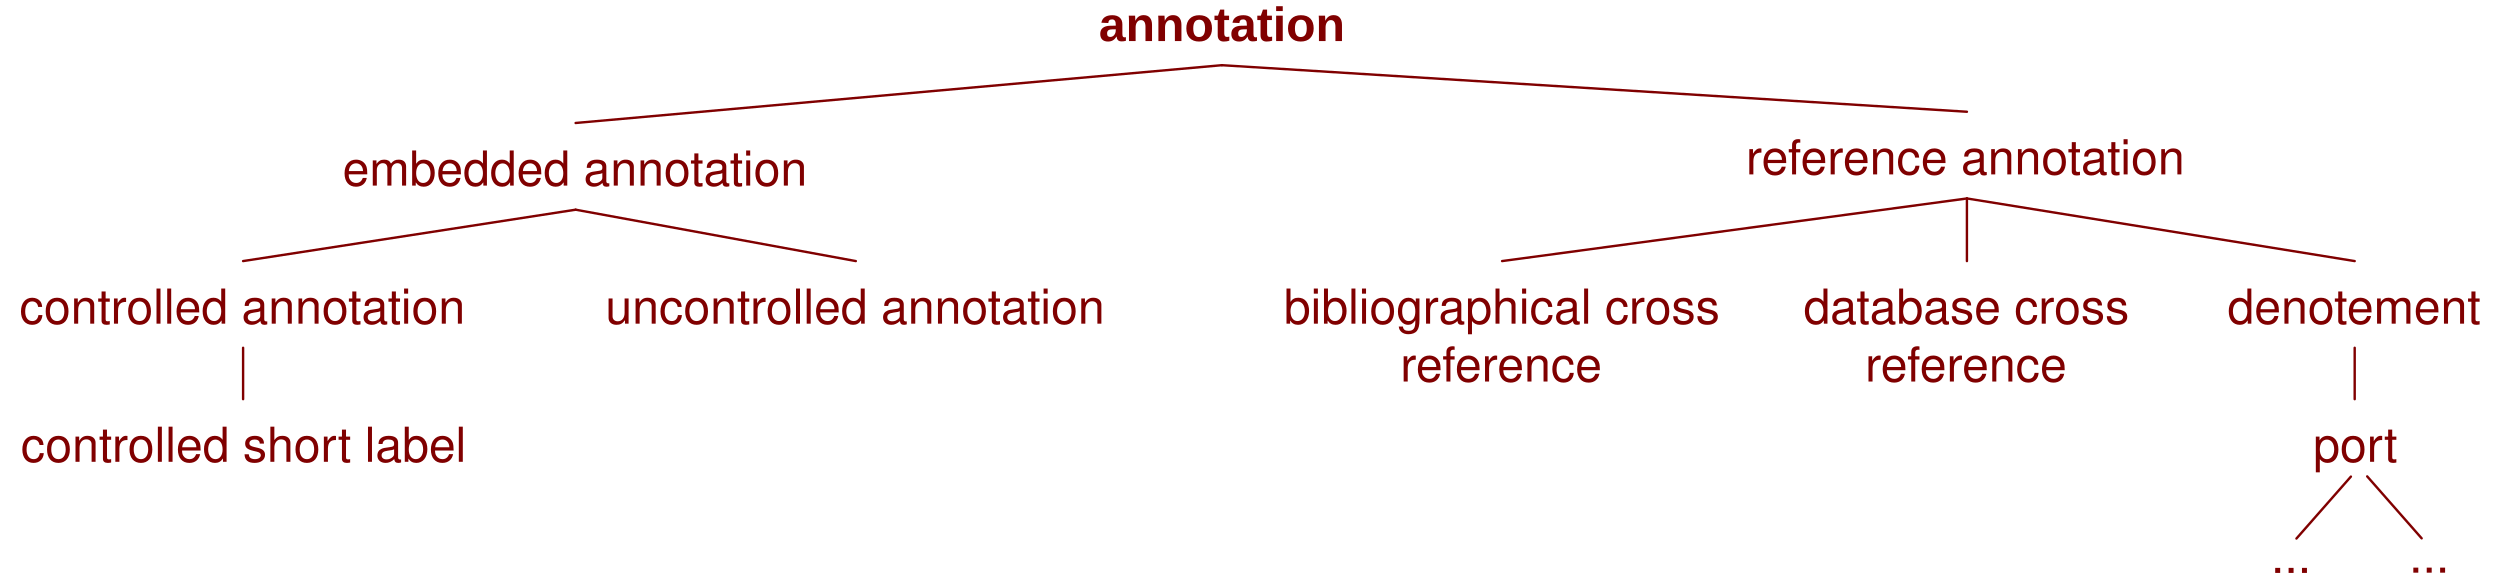
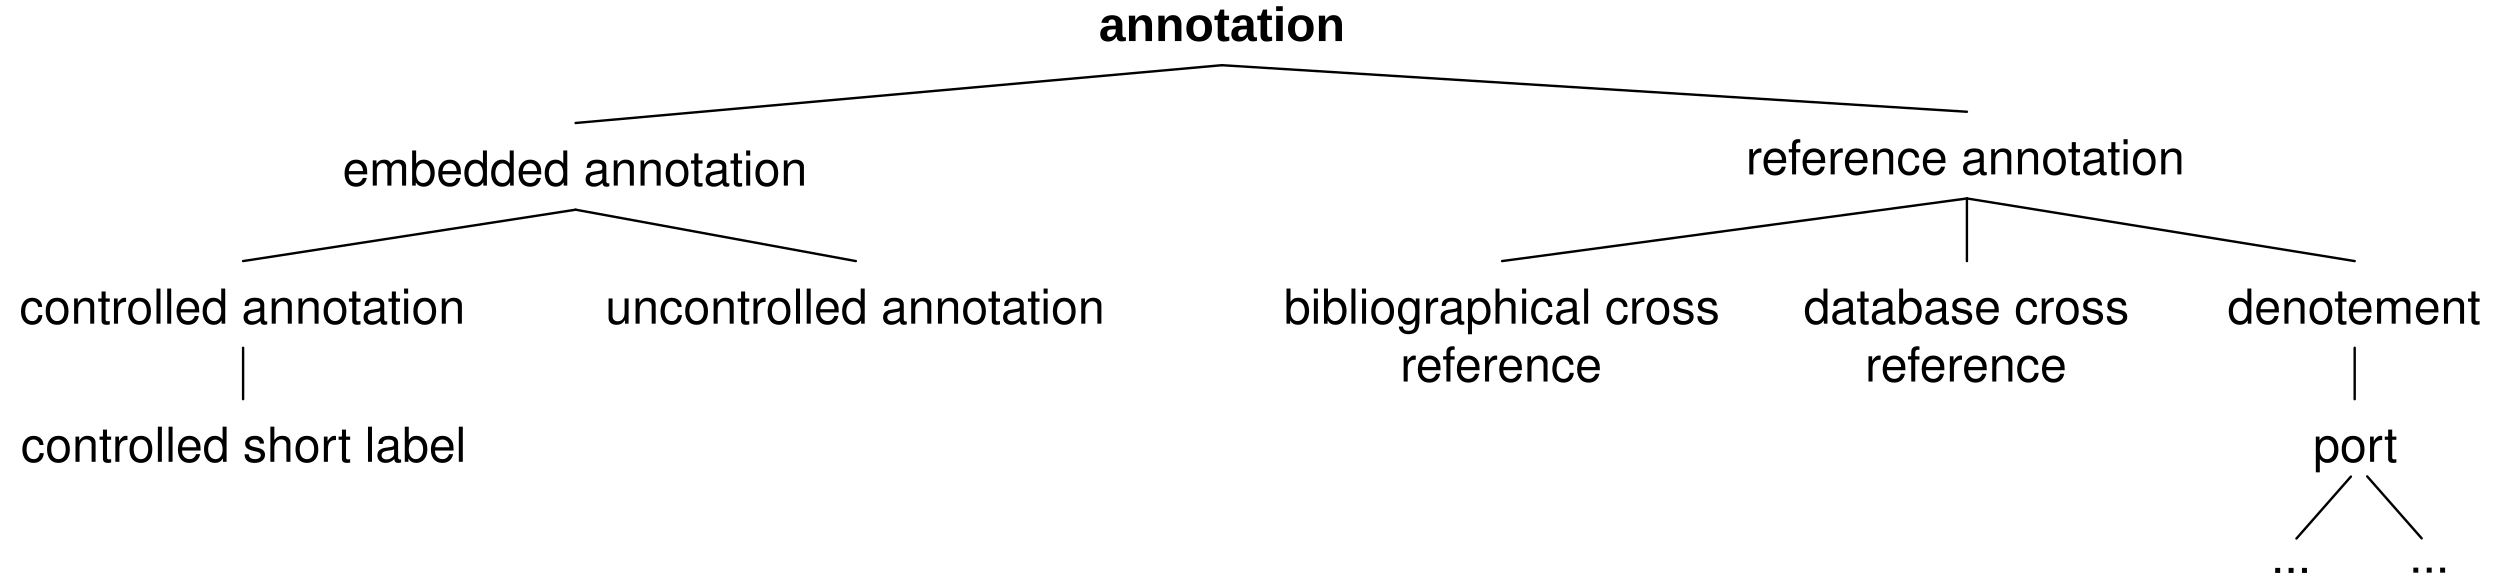
<svg xmlns="http://www.w3.org/2000/svg" version="1.1" viewBox="30 47 519 122" width="648.75" height="152.5" id="svg4965">
  <defs id="defs4969">
    <font-face font-family="Helvetica" font-size="10" units-per-em="1000" underline-position="-75.684" underline-thickness="49.316" slope="0" x-height="532.227" cap-height="719.727" ascent="770.02" descent="-229.98" font-weight="bold" id="font-face4971" stemv="0" stemh="0" accent-height="0" ideographic="0" alphabetic="0" mathematical="0" hanging="0" v-ideographic="0" v-alphabetic="0" v-mathematical="0" v-hanging="0" strikethrough-position="0" strikethrough-thickness="0" overline-position="0" overline-thickness="0">
      <font-face-src id="font-face-src4973">
        <font-face-name name="Helvetica-Bold" id="font-face-name4975" />
      </font-face-src>
    </font-face>
    <font-face font-family="Helvetica" font-size="10" units-per-em="1000" underline-position="-75.684" underline-thickness="49.316" slope="0" x-height="522.949" cap-height="717.285" ascent="770.02" descent="-229.98" font-weight="500" id="font-face4977" stemv="0" stemh="0" accent-height="0" ideographic="0" alphabetic="0" mathematical="0" hanging="0" v-ideographic="0" v-alphabetic="0" v-mathematical="0" v-hanging="0" strikethrough-position="0" strikethrough-thickness="0" overline-position="0" overline-thickness="0">
      <font-face-src id="font-face-src4979">
        <font-face-name name="Helvetica" id="font-face-name4981" />
      </font-face-src>
    </font-face>
  </defs>
-   <text id="text4991" style="fill:#800000;stroke:none;-inkscape-font-specification:Arial Bold;font-family:Arial;font-weight:bold;font-style:normal;font-stretch:normal;font-variant:normal" x="257.667" y="45.533">
-     <tspan font-size="10" font-weight="bold" x="258.115" y="55.533" textLength="51.104" id="tspan4993" style="font-size:10px;font-weight:bold;fill:#800000;font-family:Arial;-inkscape-font-specification:Arial Bold;font-style:normal;font-stretch:normal;font-variant:normal">annotation</tspan>
+   <text id="text4991" style="fill:#000000;stroke:none;-inkscape-font-specification:Arial Bold;font-family:Arial;font-weight:bold;font-style:normal;font-stretch:normal;font-variant:normal;fill-opacity:1;" x="257.667" y="45.533">
+     <tspan font-size="10" font-weight="bold" x="258.115" y="55.533" textLength="51.104" id="tspan4993" style="font-size:10px;font-weight:bold;fill:#000000;font-family:Arial;-inkscape-font-specification:Arial Bold;font-style:normal;font-stretch:normal;font-variant:normal;fill-opacity:1;">annotation</tspan>
  </text>
-   <text id="text4995" style="fill:#800000;stroke:none" x="101" y="75.533">
-     <tspan font-size="10" font-weight="500" x="101.126" y="85.533" textLength="96.748" id="tspan4997" style="font-size:10px;font-weight:500;fill:#800000;font-family:Helvetica">embedded annotation</tspan>
+   <text id="text4995" style="fill:#000000;stroke:none;fill-opacity:1;" x="101" y="75.533">
+     <tspan font-size="10" font-weight="500" x="101.126" y="85.533" textLength="96.748" id="tspan4997" style="font-size:10px;font-weight:500;fill:#000000;font-family:Helvetica;fill-opacity:1;">embedded annotation</tspan>
  </text>
-   <text id="text4999" style="fill:#800000;stroke:none" x="392.333" y="73.2">
-     <tspan font-size="10" font-weight="500" x="392.467" y="83.2" textLength="91.733" id="tspan5001" style="font-size:10px;font-weight:500;fill:#800000;font-family:Helvetica">reference annotation</tspan>
+   <text id="text4999" style="fill:#000000;stroke:none;fill-opacity:1;" x="392.333" y="73.2">
+     <tspan font-size="10" font-weight="500" x="392.467" y="83.2" textLength="91.733" id="tspan5001" style="font-size:10px;font-weight:500;fill:#000000;font-family:Helvetica;fill-opacity:1;">reference annotation</tspan>
  </text>
-   <line x1="283.667" y1="60.533" x2="149.5" y2="72.533" id="line5003" style="fill:none;stroke:#800000;stroke-width:0.5;stroke-linecap:round;stroke-linejoin:round" />
-   <line x1="283.667" y1="60.533" x2="438.333" y2="70.2" id="line5005" style="fill:none;stroke:#800000;stroke-width:0.5;stroke-linecap:round;stroke-linejoin:round" />
-   <line x1="438.333" y1="88.2" x2="518.833" y2="101.2" id="line5007" style="fill:none;stroke:#800000;stroke-width:0.5;stroke-linecap:round;stroke-linejoin:round" />
-   <text id="text5009" style="fill:#800000;stroke:none" x="492.333" y="104.2">
-     <tspan font-size="10" font-weight="500" x="492.425" y="114.2" textLength="52.817" id="tspan5011" style="font-size:10px;font-weight:500;fill:#800000;font-family:Helvetica">denotement</tspan>
+   <line x1="283.667" y1="60.533" x2="149.5" y2="72.533" id="line5003" style="fill:none;stroke:#000000;stroke-width:0.5;stroke-linecap:round;stroke-linejoin:round;stroke-opacity:1" />
+   <line x1="283.667" y1="60.533" x2="438.333" y2="70.2" id="line5005" style="fill:none;stroke:#000000;stroke-width:0.5;stroke-linecap:round;stroke-linejoin:round;stroke-opacity:1" />
+   <line x1="438.333" y1="88.2" x2="518.833" y2="101.2" id="line5007" style="fill:none;stroke:#000000;stroke-width:0.5;stroke-linecap:round;stroke-linejoin:round;stroke-opacity:1" />
+   <text id="text5009" style="fill:#000000;stroke:none;fill-opacity:1;" x="492.333" y="104.2">
+     <tspan font-size="10" font-weight="500" x="492.425" y="114.2" textLength="52.817" id="tspan5011" style="font-size:10px;font-weight:500;fill:#000000;font-family:Helvetica;fill-opacity:1;">denotement</tspan>
  </text>
-   <text id="text5013" style="fill:#800000;stroke:none" x="509.833" y="132.867">
-     <tspan font-size="10" font-weight="500" x="510.218" y="142.867" textLength="17.231" id="tspan5015" style="font-size:10px;font-weight:500;fill:#800000;font-family:Helvetica">port</tspan>
+   <text id="text5013" style="fill:#000000;stroke:none;fill-opacity:1;" x="509.833" y="132.867">
+     <tspan font-size="10" font-weight="500" x="510.218" y="142.867" textLength="17.231" id="tspan5015" style="font-size:10px;font-weight:500;fill:#000000;font-family:Helvetica;fill-opacity:1;">port</tspan>
  </text>
-   <line x1="518.833" y1="119.2" x2="518.833" y2="129.867" id="line5017" style="fill:none;stroke:#800000;stroke-width:0.5;stroke-linecap:round;stroke-linejoin:round" />
-   <text id="text5019" style="fill:#800000;stroke:none" x="404.333" y="104.2">
-     <tspan font-size="10" font-weight="500" x="404.425" y="114.2" textLength="67.817" id="tspan5021" style="font-size:10px;font-weight:500;fill:#800000;font-family:Helvetica">database cross</tspan>
-     <tspan font-size="10" font-weight="500" x="417.21" y="126.2" textLength="42.246" id="tspan5023" style="font-size:10px;font-weight:500;fill:#800000;font-family:Helvetica">reference</tspan>
+   <line x1="518.833" y1="119.2" x2="518.833" y2="129.867" id="line5017" style="fill:none;stroke:#000000;stroke-width:0.5;stroke-linecap:round;stroke-linejoin:round;stroke-opacity:1" />
+   <text id="text5019" style="fill:#000000;stroke:none;fill-opacity:1;" x="404.333" y="104.2">
+     <tspan font-size="10" font-weight="500" x="404.425" y="114.2" textLength="67.817" id="tspan5021" style="font-size:10px;font-weight:500;fill:#000000;font-family:Helvetica;fill-opacity:1;">database cross</tspan>
+     <tspan font-size="10" font-weight="500" x="417.21" y="126.2" textLength="42.246" id="tspan5023" style="font-size:10px;font-weight:500;fill:#000000;font-family:Helvetica;fill-opacity:1;">reference</tspan>
  </text>
-   <line x1="438.333" y1="88.2" x2="438.333" y2="101.2" id="line5025" style="fill:none;stroke:#800000;stroke-width:0.5;stroke-linecap:round;stroke-linejoin:round" />
-   <text id="text5027" style="fill:#800000;stroke:none" x="296.333" y="104.2">
-     <tspan font-size="10" font-weight="500" x="296.533" y="114.2" textLength="90.601" id="tspan5029" style="font-size:10px;font-weight:500;fill:#800000;font-family:Helvetica">bibliographical cross</tspan>
-     <tspan font-size="10" font-weight="500" x="320.71" y="126.2" textLength="42.246" id="tspan5031" style="font-size:10px;font-weight:500;fill:#800000;font-family:Helvetica">reference</tspan>
+   <line x1="438.333" y1="88.2" x2="438.333" y2="101.2" id="line5025" style="fill:none;stroke:#000000;stroke-width:0.5;stroke-linecap:round;stroke-linejoin:round;stroke-opacity:1" />
+   <text id="text5027" style="fill:#000000;stroke:none;fill-opacity:1;" x="296.333" y="104.2">
+     <tspan font-size="10" font-weight="500" x="296.533" y="114.2" textLength="90.601" id="tspan5029" style="font-size:10px;font-weight:500;fill:#000000;font-family:Helvetica;fill-opacity:1;">bibliographical cross</tspan>
+     <tspan font-size="10" font-weight="500" x="320.71" y="126.2" textLength="42.246" id="tspan5031" style="font-size:10px;font-weight:500;fill:#000000;font-family:Helvetica;fill-opacity:1;">reference</tspan>
  </text>
-   <line x1="438.333" y1="88.2" x2="341.833" y2="101.2" id="line5033" style="fill:none;stroke:#800000;stroke-width:0.5;stroke-linecap:round;stroke-linejoin:round" />
-   <text id="text5035" style="fill:#800000;stroke:none" x="33.967" y="104.2">
-     <tspan font-size="10" font-weight="500" x="34.043" y="114.2" textLength="92.847" id="tspan5037" style="font-size:10px;font-weight:500;fill:#800000;font-family:Helvetica">controlled annotation</tspan>
+   <line x1="438.333" y1="88.2" x2="341.833" y2="101.2" id="line5033" style="fill:none;stroke:#000000;stroke-width:0.5;stroke-linecap:round;stroke-linejoin:round;stroke-opacity:1" />
+   <text id="text5035" style="fill:#000000;stroke:none;fill-opacity:1;" x="33.967" y="104.2">
+     <tspan font-size="10" font-weight="500" x="34.043" y="114.2" textLength="92.847" id="tspan5037" style="font-size:10px;font-weight:500;fill:#000000;font-family:Helvetica;fill-opacity:1;">controlled annotation</tspan>
  </text>
-   <text id="text5039" style="fill:#800000;stroke:none" x="155.667" y="104.2">
-     <tspan font-size="10" font-weight="500" x="155.682" y="114.2" textLength="103.97" id="tspan5041" style="font-size:10px;font-weight:500;fill:#800000;font-family:Helvetica">uncontrolled annotation</tspan>
+   <text id="text5039" style="fill:#000000;stroke:none;fill-opacity:1;" x="155.667" y="104.2">
+     <tspan font-size="10" font-weight="500" x="155.682" y="114.2" textLength="103.97" id="tspan5041" style="font-size:10px;font-weight:500;fill:#000000;font-family:Helvetica;fill-opacity:1;">uncontrolled annotation</tspan>
  </text>
-   <line x1="149.5" y1="90.533" x2="80.467" y2="101.2" id="line5043" style="fill:none;stroke:#800000;stroke-width:0.5;stroke-linecap:round;stroke-linejoin:round" />
-   <line x1="149.5" y1="90.533" x2="207.667" y2="101.2" id="line5045" style="fill:none;stroke:#800000;stroke-width:0.5;stroke-linecap:round;stroke-linejoin:round" />
-   <text id="text5047" style="fill:#800000;stroke:none" x="33.967" y="132.867">
-     <tspan font-size="10" font-weight="500" x="34.329" y="142.867" textLength="92.275" id="tspan5049" style="font-size:10px;font-weight:500;fill:#800000;font-family:Helvetica">controlled short label</tspan>
+   <line x1="149.5" y1="90.533" x2="80.467" y2="101.2" id="line5043" style="fill:none;stroke:#000000;stroke-width:0.5;stroke-linecap:round;stroke-linejoin:round;stroke-opacity:1" />
+   <line x1="149.5" y1="90.533" x2="207.667" y2="101.2" id="line5045" style="fill:none;stroke:#000000;stroke-width:0.5;stroke-linecap:round;stroke-linejoin:round;stroke-opacity:1" />
+   <text id="text5047" style="fill:#000000;stroke:none;fill-opacity:1;" x="33.967" y="132.867">
+     <tspan font-size="10" font-weight="500" x="34.329" y="142.867" textLength="92.275" id="tspan5049" style="font-size:10px;font-weight:500;fill:#000000;font-family:Helvetica;fill-opacity:1;">controlled short label</tspan>
  </text>
-   <line x1="80.467" y1="119.2" x2="80.467" y2="129.867" id="line5051" style="fill:none;stroke:#800000;stroke-width:0.5;stroke-linecap:round;stroke-linejoin:round" />
-   <line x1="518.047" y1="145.941" x2="506.742" y2="158.8" id="line5025-1" style="fill:none;stroke:#800000;stroke-width:0.5;stroke-linecap:round;stroke-linejoin:round;stroke-miterlimit:4;stroke-dasharray:none" />
-   <text id="text5336-9" style="font-size:12px;fill:#800000;stroke:none" x="501.123" y="155.94">
-     <tspan font-size="10" font-weight="500" x="501.456" y="165.94" textLength="8.335" id="tspan5338-0" style="font-size:10px;font-weight:500;fill:#800000;font-family:Helvetica">...</tspan>
+   <line x1="80.467" y1="119.2" x2="80.467" y2="129.867" id="line5051" style="fill:none;stroke:#000000;stroke-width:0.5;stroke-linecap:round;stroke-linejoin:round;stroke-opacity:1" />
+   <line x1="518.047" y1="145.941" x2="506.742" y2="158.8" id="line5025-1" style="fill:none;stroke:#000000;stroke-width:0.5;stroke-linecap:round;stroke-linejoin:round;stroke-miterlimit:4;stroke-dasharray:none;stroke-opacity:1" />
+   <text id="text5336-9" style="font-size:12px;fill:#000000;stroke:none;fill-opacity:1;" x="501.123" y="155.94">
+     <tspan font-size="10" font-weight="500" x="501.456" y="165.94" textLength="8.335" id="tspan5338-0" style="font-size:10px;font-weight:500;fill:#000000;font-family:Helvetica;fill-opacity:1;">...</tspan>
  </text>
-   <text id="text5336-9-7" style="font-size:12px;fill:#800000;stroke:none" x="529.8" y="155.887">
-     <tspan font-size="10" font-weight="500" x="530.133" y="165.887" textLength="8.335" id="tspan5338-0-9" style="font-size:10px;font-weight:500;fill:#800000;font-family:Helvetica">...</tspan>
+   <text id="text5336-9-7" style="font-size:12px;fill:#000000;stroke:none;fill-opacity:1;" x="529.8" y="155.887">
+     <tspan font-size="10" font-weight="500" x="530.133" y="165.887" textLength="8.335" id="tspan5338-0-9" style="font-size:10px;font-weight:500;fill:#000000;font-family:Helvetica;fill-opacity:1;">...</tspan>
  </text>
-   <line x1="521.429" y1="145.898" x2="532.734" y2="158.757" id="line5025-1-5" style="fill:none;stroke:#800000;stroke-width:0.5;stroke-linecap:round;stroke-linejoin:round;stroke-miterlimit:4;stroke-dasharray:none" />
+   <line x1="521.429" y1="145.898" x2="532.734" y2="158.757" id="line5025-1-5" style="fill:none;stroke:#000000;stroke-width:0.5;stroke-linecap:round;stroke-linejoin:round;stroke-miterlimit:4;stroke-dasharray:none;stroke-opacity:1" />
</svg>
